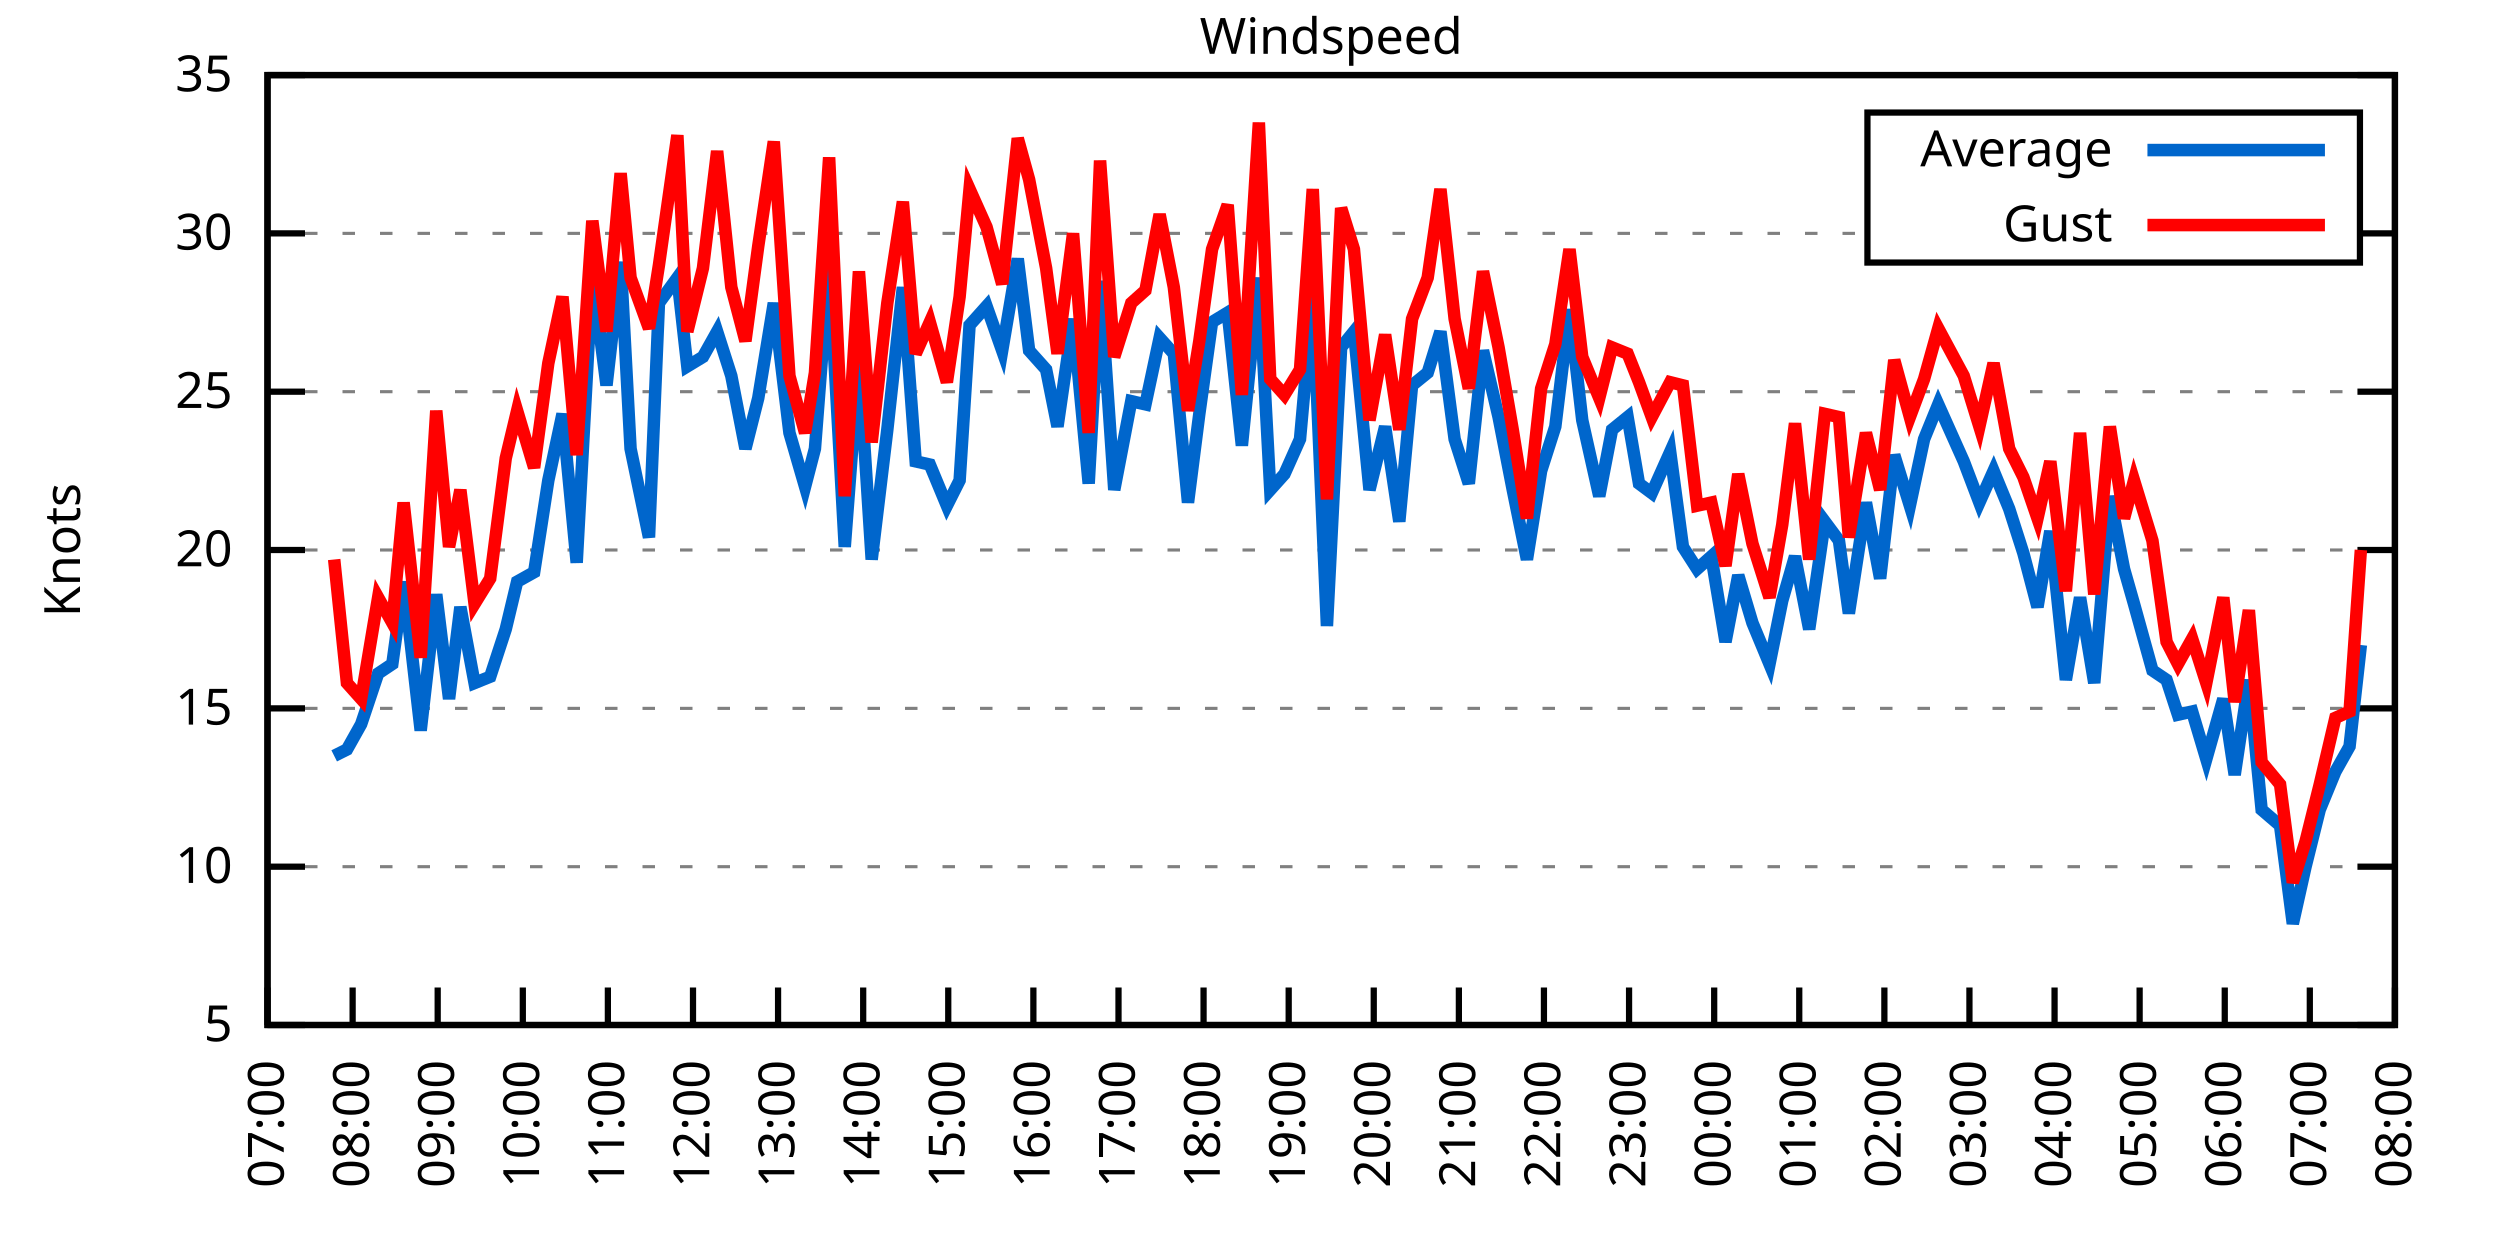
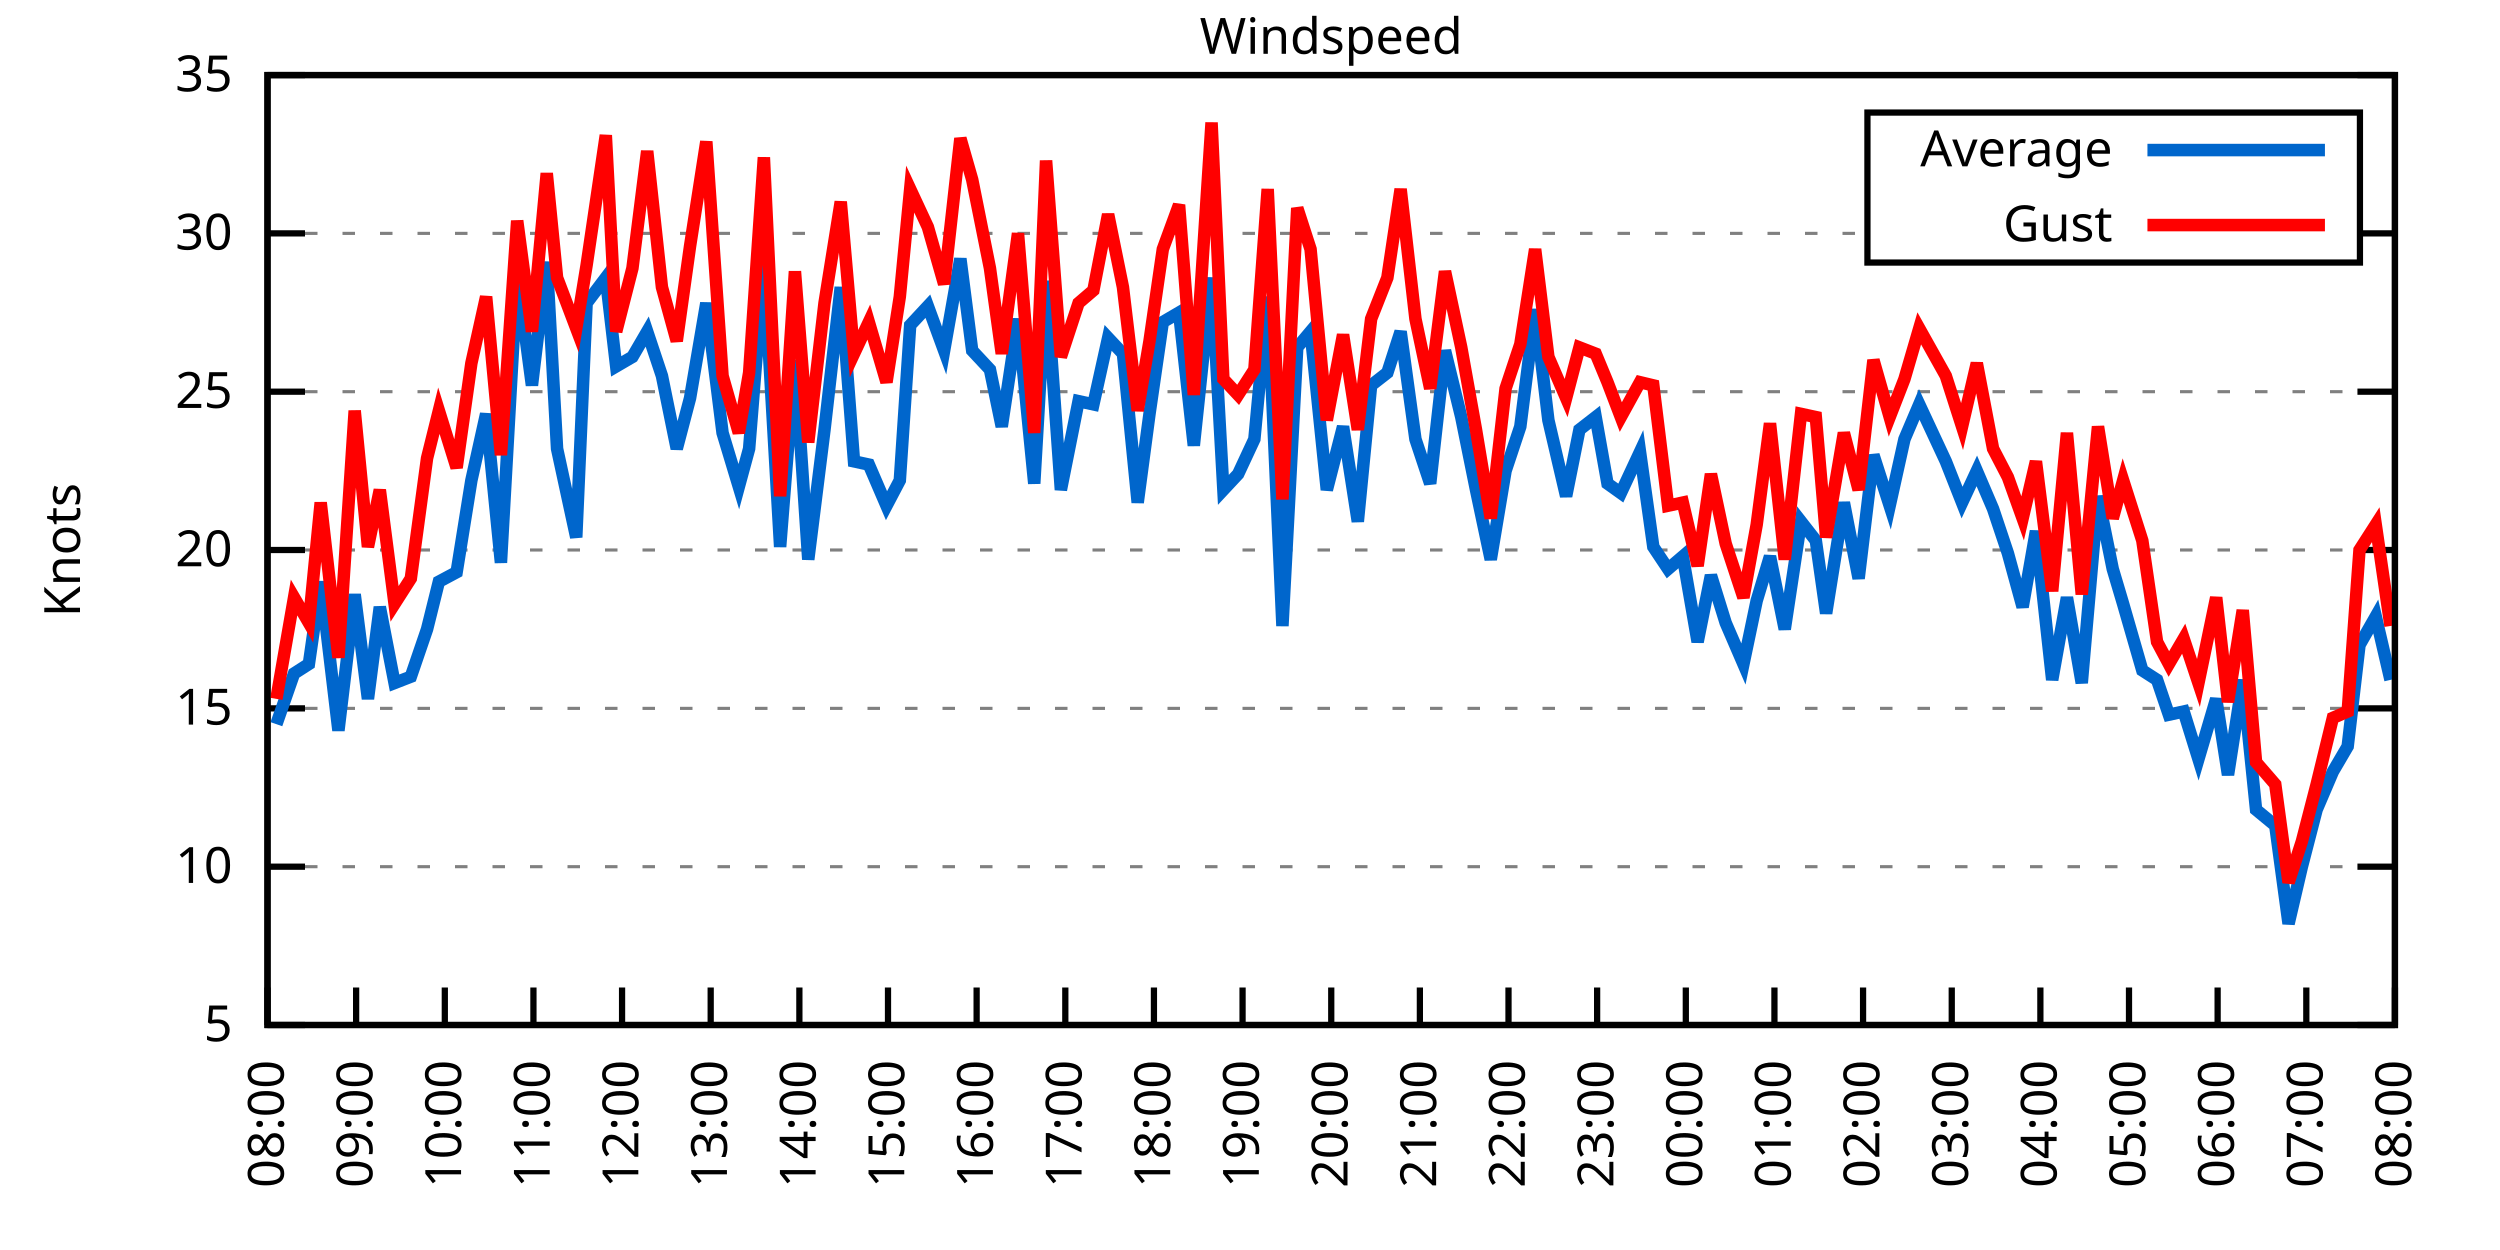
<svg xmlns="http://www.w3.org/2000/svg" xmlns:xlink="http://www.w3.org/1999/xlink" width="400" height="200" viewBox="0 0 400 200">
  <g id="gnuplot_canvas">
    <rect x="0" y="0" width="400" height="200" fill="none" />
    <defs>
      <circle id="gpDot" r="0.5" stroke-width="0.5" stroke="currentColor" />
      <path id="gpPt0" stroke-width="0.333" stroke="currentColor" d="M-1,0 h2 M0,-1 v2" />
      <path id="gpPt1" stroke-width="0.333" stroke="currentColor" d="M-1,-1 L1,1 M1,-1 L-1,1" />
      <path id="gpPt2" stroke-width="0.333" stroke="currentColor" d="M-1,0 L1,0 M0,-1 L0,1 M-1,-1 L1,1 M-1,1 L1,-1" />
      <rect id="gpPt3" stroke-width="0.333" stroke="currentColor" x="-1" y="-1" width="2" height="2" />
      <rect id="gpPt4" stroke-width="0.333" stroke="currentColor" fill="currentColor" x="-1" y="-1" width="2" height="2" />
      <circle id="gpPt5" stroke-width="0.333" stroke="currentColor" cx="0" cy="0" r="1" />
      <use xlink:href="#gpPt5" id="gpPt6" fill="currentColor" stroke="none" />
      <path id="gpPt7" stroke-width="0.333" stroke="currentColor" d="M0,-1.33 L-1.33,0.67 L1.33,0.67 z" />
      <use xlink:href="#gpPt7" id="gpPt8" fill="currentColor" stroke="none" />
      <use xlink:href="#gpPt7" id="gpPt9" stroke="currentColor" transform="rotate(180)" />
      <use xlink:href="#gpPt9" id="gpPt10" fill="currentColor" stroke="none" />
      <use xlink:href="#gpPt3" id="gpPt11" stroke="currentColor" transform="rotate(45)" />
      <use xlink:href="#gpPt11" id="gpPt12" fill="currentColor" stroke="none" />
      <path id="gpPt13" stroke-width="0.333" stroke="currentColor" d="M0,1.330 L1.265,0.411 L0.782,-1.067 L-0.782,-1.076 L-1.265,0.411 z" />
      <use xlink:href="#gpPt13" id="gpPt14" fill="currentColor" stroke="none" />
      <filter id="textbox" filterUnits="objectBoundingBox" x="0" y="0" height="1" width="1">
        <feFlood flood-color="white" flood-opacity="1" result="bgnd" />
        <feComposite in="SourceGraphic" in2="bgnd" operator="atop" />
      </filter>
      <filter id="greybox" filterUnits="objectBoundingBox" x="0" y="0" height="1" width="1">
        <feFlood flood-color="lightgrey" flood-opacity="1" result="grey" />
        <feComposite in="SourceGraphic" in2="grey" operator="atop" />
      </filter>
    </defs>
    <g fill="none" color="white" stroke="currentColor" stroke-width="1.00" stroke-linecap="butt" stroke-linejoin="miter">
</g>
    <g fill="none" color="black" stroke="currentColor" stroke-width="1.00" stroke-linecap="butt" stroke-linejoin="miter">
      <g stroke="none" shape-rendering="crispEdges">
        <polygon fill="rgb(255, 255, 255)" points="42.80,164.00 383.18,164.00 383.18,12.02 42.80,12.02 " />
      </g>
    </g>
    <g fill="none" color="black" stroke="currentColor" stroke-width="1.00" stroke-linecap="butt" stroke-linejoin="miter">
</g>
    <g fill="none" color="black" stroke="black" stroke-width="0.50" stroke-linecap="butt" stroke-linejoin="miter">
</g>
    <g fill="none" color="gray" stroke="currentColor" stroke-width="0.50" stroke-linecap="butt" stroke-linejoin="miter">
      <path stroke="gray" stroke-dasharray="2,4" class="gridline" d="M42.80,164.00 L383.19,164.00  " />
    </g>
    <g fill="none" color="gray" stroke="gray" stroke-width="1.00" stroke-linecap="butt" stroke-linejoin="miter">
</g>
    <g fill="none" color="black" stroke="currentColor" stroke-width="1.00" stroke-linecap="butt" stroke-linejoin="miter">
      <path stroke="black" d="M42.80,164.00 L48.80,164.00 M383.19,164.00 L377.19,164.00  " />
      <g transform="translate(37.20,166.60)" stroke="none" fill="black" font-family="Sans" font-size="8.00" text-anchor="end">
        <text>
          <tspan font-family="Sans"> 5</tspan>
        </text>
      </g>
    </g>
    <g fill="none" color="black" stroke="currentColor" stroke-width="1.00" stroke-linecap="butt" stroke-linejoin="miter">
</g>
    <g fill="none" color="black" stroke="black" stroke-width="0.50" stroke-linecap="butt" stroke-linejoin="miter">
</g>
    <g fill="none" color="gray" stroke="currentColor" stroke-width="0.50" stroke-linecap="butt" stroke-linejoin="miter">
      <path stroke="gray" stroke-dasharray="2,4" class="gridline" d="M42.80,138.67 L383.19,138.67  " />
    </g>
    <g fill="none" color="gray" stroke="gray" stroke-width="1.00" stroke-linecap="butt" stroke-linejoin="miter">
</g>
    <g fill="none" color="black" stroke="currentColor" stroke-width="1.00" stroke-linecap="butt" stroke-linejoin="miter">
      <path stroke="black" d="M42.80,138.67 L48.80,138.67 M383.19,138.67 L377.19,138.67  " />
      <g transform="translate(37.20,141.27)" stroke="none" fill="black" font-family="Sans" font-size="8.00" text-anchor="end">
        <text>
          <tspan font-family="Sans"> 10</tspan>
        </text>
      </g>
    </g>
    <g fill="none" color="black" stroke="currentColor" stroke-width="1.00" stroke-linecap="butt" stroke-linejoin="miter">
</g>
    <g fill="none" color="black" stroke="black" stroke-width="0.50" stroke-linecap="butt" stroke-linejoin="miter">
</g>
    <g fill="none" color="gray" stroke="currentColor" stroke-width="0.50" stroke-linecap="butt" stroke-linejoin="miter">
      <path stroke="gray" stroke-dasharray="2,4" class="gridline" d="M42.80,113.34 L383.19,113.34  " />
    </g>
    <g fill="none" color="gray" stroke="gray" stroke-width="1.00" stroke-linecap="butt" stroke-linejoin="miter">
</g>
    <g fill="none" color="black" stroke="currentColor" stroke-width="1.00" stroke-linecap="butt" stroke-linejoin="miter">
      <path stroke="black" d="M42.80,113.34 L48.80,113.34 M383.19,113.34 L377.19,113.34  " />
      <g transform="translate(37.20,115.94)" stroke="none" fill="black" font-family="Sans" font-size="8.00" text-anchor="end">
        <text>
          <tspan font-family="Sans"> 15</tspan>
        </text>
      </g>
    </g>
    <g fill="none" color="black" stroke="currentColor" stroke-width="1.00" stroke-linecap="butt" stroke-linejoin="miter">
</g>
    <g fill="none" color="black" stroke="black" stroke-width="0.50" stroke-linecap="butt" stroke-linejoin="miter">
</g>
    <g fill="none" color="gray" stroke="currentColor" stroke-width="0.50" stroke-linecap="butt" stroke-linejoin="miter">
      <path stroke="gray" stroke-dasharray="2,4" class="gridline" d="M42.80,88.00 L383.19,88.00  " />
    </g>
    <g fill="none" color="gray" stroke="gray" stroke-width="1.00" stroke-linecap="butt" stroke-linejoin="miter">
</g>
    <g fill="none" color="black" stroke="currentColor" stroke-width="1.00" stroke-linecap="butt" stroke-linejoin="miter">
      <path stroke="black" d="M42.80,88.00 L48.80,88.00 M383.19,88.00 L377.19,88.00  " />
      <g transform="translate(37.20,90.60)" stroke="none" fill="black" font-family="Sans" font-size="8.00" text-anchor="end">
        <text>
          <tspan font-family="Sans"> 20</tspan>
        </text>
      </g>
    </g>
    <g fill="none" color="black" stroke="currentColor" stroke-width="1.00" stroke-linecap="butt" stroke-linejoin="miter">
</g>
    <g fill="none" color="black" stroke="black" stroke-width="0.50" stroke-linecap="butt" stroke-linejoin="miter">
</g>
    <g fill="none" color="gray" stroke="currentColor" stroke-width="0.50" stroke-linecap="butt" stroke-linejoin="miter">
      <path stroke="gray" stroke-dasharray="2,4" class="gridline" d="M42.80,62.67 L383.19,62.67  " />
    </g>
    <g fill="none" color="gray" stroke="gray" stroke-width="1.00" stroke-linecap="butt" stroke-linejoin="miter">
</g>
    <g fill="none" color="black" stroke="currentColor" stroke-width="1.00" stroke-linecap="butt" stroke-linejoin="miter">
      <path stroke="black" d="M42.80,62.67 L48.80,62.67 M383.19,62.67 L377.19,62.67  " />
      <g transform="translate(37.20,65.27)" stroke="none" fill="black" font-family="Sans" font-size="8.00" text-anchor="end">
        <text>
          <tspan font-family="Sans"> 25</tspan>
        </text>
      </g>
    </g>
    <g fill="none" color="black" stroke="currentColor" stroke-width="1.00" stroke-linecap="butt" stroke-linejoin="miter">
</g>
    <g fill="none" color="black" stroke="black" stroke-width="0.50" stroke-linecap="butt" stroke-linejoin="miter">
</g>
    <g fill="none" color="gray" stroke="currentColor" stroke-width="0.50" stroke-linecap="butt" stroke-linejoin="miter">
      <path stroke="gray" stroke-dasharray="2,4" class="gridline" d="M42.80,37.34 L298.79,37.34 M377.59,37.34 L383.19,37.34  " />
    </g>
    <g fill="none" color="gray" stroke="gray" stroke-width="1.00" stroke-linecap="butt" stroke-linejoin="miter">
</g>
    <g fill="none" color="black" stroke="currentColor" stroke-width="1.00" stroke-linecap="butt" stroke-linejoin="miter">
      <path stroke="black" d="M42.80,37.34 L48.80,37.34 M383.19,37.34 L377.19,37.34  " />
      <g transform="translate(37.20,39.94)" stroke="none" fill="black" font-family="Sans" font-size="8.00" text-anchor="end">
        <text>
          <tspan font-family="Sans"> 30</tspan>
        </text>
      </g>
    </g>
    <g fill="none" color="black" stroke="currentColor" stroke-width="1.00" stroke-linecap="butt" stroke-linejoin="miter">
</g>
    <g fill="none" color="black" stroke="black" stroke-width="0.50" stroke-linecap="butt" stroke-linejoin="miter">
</g>
    <g fill="none" color="gray" stroke="currentColor" stroke-width="0.50" stroke-linecap="butt" stroke-linejoin="miter">
      <path stroke="gray" stroke-dasharray="2,4" class="gridline" d="M42.80,12.01 L383.19,12.01  " />
    </g>
    <g fill="none" color="gray" stroke="gray" stroke-width="1.00" stroke-linecap="butt" stroke-linejoin="miter">
</g>
    <g fill="none" color="black" stroke="currentColor" stroke-width="1.00" stroke-linecap="butt" stroke-linejoin="miter">
      <path stroke="black" d="M42.80,12.01 L48.80,12.01 M383.19,12.01 L377.19,12.01  " />
      <g transform="translate(37.20,14.61)" stroke="none" fill="black" font-family="Sans" font-size="8.00" text-anchor="end">
        <text>
          <tspan font-family="Sans"> 35</tspan>
        </text>
      </g>
    </g>
    <g fill="none" color="black" stroke="currentColor" stroke-width="1.00" stroke-linecap="butt" stroke-linejoin="miter">
      <path stroke="black" d="M42.80,164.00 L42.80,158.00  " />
      <g transform="translate(45.40,169.60) rotate(270.00)" stroke="none" fill="black" font-family="Sans" font-size="8.00" text-anchor="end">
        <text>
-           <tspan font-family="Sans">07:00</tspan>
-         </text>
-       </g>
-     </g>
-     <g fill="none" color="black" stroke="currentColor" stroke-width="1.00" stroke-linecap="butt" stroke-linejoin="miter">
-       <path stroke="black" d="M56.42,164.00 L56.42,158.00  " />
-       <g transform="translate(59.02,169.60) rotate(270.00)" stroke="none" fill="black" font-family="Sans" font-size="8.00" text-anchor="end">
-         <text>
          <tspan font-family="Sans">08:00</tspan>
        </text>
      </g>
    </g>
    <g fill="none" color="black" stroke="currentColor" stroke-width="1.00" stroke-linecap="butt" stroke-linejoin="miter">
-       <path stroke="black" d="M70.03,164.00 L70.03,158.00  " />
-       <g transform="translate(72.63,169.60) rotate(270.00)" stroke="none" fill="black" font-family="Sans" font-size="8.00" text-anchor="end">
+       <path stroke="black" d="M56.98,164.00 L56.98,158.00  " />
+       <g transform="translate(59.58,169.60) rotate(270.00)" stroke="none" fill="black" font-family="Sans" font-size="8.00" text-anchor="end">
        <text>
          <tspan font-family="Sans">09:00</tspan>
        </text>
      </g>
    </g>
    <g fill="none" color="black" stroke="currentColor" stroke-width="1.00" stroke-linecap="butt" stroke-linejoin="miter">
-       <path stroke="black" d="M83.65,164.00 L83.65,158.00  " />
-       <g transform="translate(86.25,169.60) rotate(270.00)" stroke="none" fill="black" font-family="Sans" font-size="8.00" text-anchor="end">
+       <path stroke="black" d="M71.17,164.00 L71.17,158.00  " />
+       <g transform="translate(73.77,169.60) rotate(270.00)" stroke="none" fill="black" font-family="Sans" font-size="8.00" text-anchor="end">
        <text>
          <tspan font-family="Sans">10:00</tspan>
        </text>
      </g>
    </g>
    <g fill="none" color="black" stroke="currentColor" stroke-width="1.00" stroke-linecap="butt" stroke-linejoin="miter">
-       <path stroke="black" d="M97.26,164.00 L97.26,158.00  " />
-       <g transform="translate(99.86,169.60) rotate(270.00)" stroke="none" fill="black" font-family="Sans" font-size="8.00" text-anchor="end">
+       <path stroke="black" d="M85.35,164.00 L85.35,158.00  " />
+       <g transform="translate(87.95,169.60) rotate(270.00)" stroke="none" fill="black" font-family="Sans" font-size="8.00" text-anchor="end">
        <text>
          <tspan font-family="Sans">11:00</tspan>
        </text>
      </g>
    </g>
    <g fill="none" color="black" stroke="currentColor" stroke-width="1.00" stroke-linecap="butt" stroke-linejoin="miter">
-       <path stroke="black" d="M110.88,164.00 L110.88,158.00  " />
-       <g transform="translate(113.48,169.60) rotate(270.00)" stroke="none" fill="black" font-family="Sans" font-size="8.00" text-anchor="end">
+       <path stroke="black" d="M99.53,164.00 L99.53,158.00  " />
+       <g transform="translate(102.13,169.60) rotate(270.00)" stroke="none" fill="black" font-family="Sans" font-size="8.00" text-anchor="end">
        <text>
          <tspan font-family="Sans">12:00</tspan>
        </text>
      </g>
    </g>
    <g fill="none" color="black" stroke="currentColor" stroke-width="1.00" stroke-linecap="butt" stroke-linejoin="miter">
-       <path stroke="black" d="M124.49,164.00 L124.49,158.00  " />
-       <g transform="translate(127.09,169.60) rotate(270.00)" stroke="none" fill="black" font-family="Sans" font-size="8.00" text-anchor="end">
+       <path stroke="black" d="M113.71,164.00 L113.71,158.00  " />
+       <g transform="translate(116.31,169.60) rotate(270.00)" stroke="none" fill="black" font-family="Sans" font-size="8.00" text-anchor="end">
        <text>
          <tspan font-family="Sans">13:00</tspan>
        </text>
      </g>
    </g>
    <g fill="none" color="black" stroke="currentColor" stroke-width="1.00" stroke-linecap="butt" stroke-linejoin="miter">
-       <path stroke="black" d="M138.11,164.00 L138.11,158.00  " />
-       <g transform="translate(140.71,169.60) rotate(270.00)" stroke="none" fill="black" font-family="Sans" font-size="8.00" text-anchor="end">
+       <path stroke="black" d="M127.90,164.00 L127.90,158.00  " />
+       <g transform="translate(130.50,169.60) rotate(270.00)" stroke="none" fill="black" font-family="Sans" font-size="8.00" text-anchor="end">
        <text>
          <tspan font-family="Sans">14:00</tspan>
        </text>
      </g>
    </g>
    <g fill="none" color="black" stroke="currentColor" stroke-width="1.00" stroke-linecap="butt" stroke-linejoin="miter">
-       <path stroke="black" d="M151.72,164.00 L151.72,158.00  " />
-       <g transform="translate(154.32,169.60) rotate(270.00)" stroke="none" fill="black" font-family="Sans" font-size="8.00" text-anchor="end">
+       <path stroke="black" d="M142.08,164.00 L142.08,158.00  " />
+       <g transform="translate(144.68,169.60) rotate(270.00)" stroke="none" fill="black" font-family="Sans" font-size="8.00" text-anchor="end">
        <text>
          <tspan font-family="Sans">15:00</tspan>
        </text>
      </g>
    </g>
    <g fill="none" color="black" stroke="currentColor" stroke-width="1.00" stroke-linecap="butt" stroke-linejoin="miter">
-       <path stroke="black" d="M165.34,164.00 L165.34,158.00  " />
-       <g transform="translate(167.94,169.60) rotate(270.00)" stroke="none" fill="black" font-family="Sans" font-size="8.00" text-anchor="end">
+       <path stroke="black" d="M156.26,164.00 L156.26,158.00  " />
+       <g transform="translate(158.86,169.60) rotate(270.00)" stroke="none" fill="black" font-family="Sans" font-size="8.00" text-anchor="end">
        <text>
          <tspan font-family="Sans">16:00</tspan>
        </text>
      </g>
    </g>
    <g fill="none" color="black" stroke="currentColor" stroke-width="1.00" stroke-linecap="butt" stroke-linejoin="miter">
-       <path stroke="black" d="M178.96,164.00 L178.96,158.00  " />
-       <g transform="translate(181.56,169.60) rotate(270.00)" stroke="none" fill="black" font-family="Sans" font-size="8.00" text-anchor="end">
+       <path stroke="black" d="M170.45,164.00 L170.45,158.00  " />
+       <g transform="translate(173.05,169.60) rotate(270.00)" stroke="none" fill="black" font-family="Sans" font-size="8.00" text-anchor="end">
        <text>
          <tspan font-family="Sans">17:00</tspan>
        </text>
      </g>
    </g>
    <g fill="none" color="black" stroke="currentColor" stroke-width="1.00" stroke-linecap="butt" stroke-linejoin="miter">
-       <path stroke="black" d="M192.57,164.00 L192.57,158.00  " />
-       <g transform="translate(195.17,169.60) rotate(270.00)" stroke="none" fill="black" font-family="Sans" font-size="8.00" text-anchor="end">
+       <path stroke="black" d="M184.63,164.00 L184.63,158.00  " />
+       <g transform="translate(187.23,169.60) rotate(270.00)" stroke="none" fill="black" font-family="Sans" font-size="8.00" text-anchor="end">
        <text>
          <tspan font-family="Sans">18:00</tspan>
        </text>
      </g>
    </g>
    <g fill="none" color="black" stroke="currentColor" stroke-width="1.00" stroke-linecap="butt" stroke-linejoin="miter">
-       <path stroke="black" d="M206.19,164.00 L206.19,158.00  " />
-       <g transform="translate(208.79,169.60) rotate(270.00)" stroke="none" fill="black" font-family="Sans" font-size="8.00" text-anchor="end">
+       <path stroke="black" d="M198.81,164.00 L198.81,158.00  " />
+       <g transform="translate(201.41,169.60) rotate(270.00)" stroke="none" fill="black" font-family="Sans" font-size="8.00" text-anchor="end">
        <text>
          <tspan font-family="Sans">19:00</tspan>
        </text>
      </g>
    </g>
    <g fill="none" color="black" stroke="currentColor" stroke-width="1.00" stroke-linecap="butt" stroke-linejoin="miter">
-       <path stroke="black" d="M219.80,164.00 L219.80,158.00  " />
-       <g transform="translate(222.40,169.60) rotate(270.00)" stroke="none" fill="black" font-family="Sans" font-size="8.00" text-anchor="end">
+       <path stroke="black" d="M213.00,164.00 L213.00,158.00  " />
+       <g transform="translate(215.60,169.60) rotate(270.00)" stroke="none" fill="black" font-family="Sans" font-size="8.00" text-anchor="end">
        <text>
          <tspan font-family="Sans">20:00</tspan>
        </text>
      </g>
    </g>
    <g fill="none" color="black" stroke="currentColor" stroke-width="1.00" stroke-linecap="butt" stroke-linejoin="miter">
-       <path stroke="black" d="M233.42,164.00 L233.42,158.00  " />
-       <g transform="translate(236.02,169.60) rotate(270.00)" stroke="none" fill="black" font-family="Sans" font-size="8.00" text-anchor="end">
+       <path stroke="black" d="M227.18,164.00 L227.18,158.00  " />
+       <g transform="translate(229.78,169.60) rotate(270.00)" stroke="none" fill="black" font-family="Sans" font-size="8.00" text-anchor="end">
        <text>
          <tspan font-family="Sans">21:00</tspan>
        </text>
      </g>
    </g>
    <g fill="none" color="black" stroke="currentColor" stroke-width="1.00" stroke-linecap="butt" stroke-linejoin="miter">
-       <path stroke="black" d="M247.03,164.00 L247.03,158.00  " />
-       <g transform="translate(249.63,169.60) rotate(270.00)" stroke="none" fill="black" font-family="Sans" font-size="8.00" text-anchor="end">
+       <path stroke="black" d="M241.36,164.00 L241.36,158.00  " />
+       <g transform="translate(243.96,169.60) rotate(270.00)" stroke="none" fill="black" font-family="Sans" font-size="8.00" text-anchor="end">
        <text>
          <tspan font-family="Sans">22:00</tspan>
        </text>
      </g>
    </g>
    <g fill="none" color="black" stroke="currentColor" stroke-width="1.00" stroke-linecap="butt" stroke-linejoin="miter">
-       <path stroke="black" d="M260.65,164.00 L260.65,158.00  " />
-       <g transform="translate(263.25,169.60) rotate(270.00)" stroke="none" fill="black" font-family="Sans" font-size="8.00" text-anchor="end">
+       <path stroke="black" d="M255.54,164.00 L255.54,158.00  " />
+       <g transform="translate(258.14,169.60) rotate(270.00)" stroke="none" fill="black" font-family="Sans" font-size="8.00" text-anchor="end">
        <text>
          <tspan font-family="Sans">23:00</tspan>
        </text>
      </g>
    </g>
    <g fill="none" color="black" stroke="currentColor" stroke-width="1.00" stroke-linecap="butt" stroke-linejoin="miter">
-       <path stroke="black" d="M274.27,164.00 L274.27,158.00  " />
-       <g transform="translate(276.87,169.60) rotate(270.00)" stroke="none" fill="black" font-family="Sans" font-size="8.00" text-anchor="end">
+       <path stroke="black" d="M269.73,164.00 L269.73,158.00  " />
+       <g transform="translate(272.33,169.60) rotate(270.00)" stroke="none" fill="black" font-family="Sans" font-size="8.00" text-anchor="end">
        <text>
          <tspan font-family="Sans">00:00</tspan>
        </text>
      </g>
    </g>
    <g fill="none" color="black" stroke="currentColor" stroke-width="1.00" stroke-linecap="butt" stroke-linejoin="miter">
-       <path stroke="black" d="M287.88,164.00 L287.88,158.00  " />
-       <g transform="translate(290.48,169.60) rotate(270.00)" stroke="none" fill="black" font-family="Sans" font-size="8.00" text-anchor="end">
+       <path stroke="black" d="M283.91,164.00 L283.91,158.00  " />
+       <g transform="translate(286.51,169.60) rotate(270.00)" stroke="none" fill="black" font-family="Sans" font-size="8.00" text-anchor="end">
        <text>
          <tspan font-family="Sans">01:00</tspan>
        </text>
      </g>
    </g>
    <g fill="none" color="black" stroke="currentColor" stroke-width="1.00" stroke-linecap="butt" stroke-linejoin="miter">
-       <path stroke="black" d="M301.50,164.00 L301.50,158.00  " />
-       <g transform="translate(304.10,169.60) rotate(270.00)" stroke="none" fill="black" font-family="Sans" font-size="8.00" text-anchor="end">
+       <path stroke="black" d="M298.09,164.00 L298.09,158.00  " />
+       <g transform="translate(300.69,169.60) rotate(270.00)" stroke="none" fill="black" font-family="Sans" font-size="8.00" text-anchor="end">
        <text>
          <tspan font-family="Sans">02:00</tspan>
        </text>
      </g>
    </g>
    <g fill="none" color="black" stroke="currentColor" stroke-width="1.00" stroke-linecap="butt" stroke-linejoin="miter">
-       <path stroke="black" d="M315.11,164.00 L315.11,158.00  " />
-       <g transform="translate(317.71,169.60) rotate(270.00)" stroke="none" fill="black" font-family="Sans" font-size="8.00" text-anchor="end">
+       <path stroke="black" d="M312.28,164.00 L312.28,158.00  " />
+       <g transform="translate(314.88,169.60) rotate(270.00)" stroke="none" fill="black" font-family="Sans" font-size="8.00" text-anchor="end">
        <text>
          <tspan font-family="Sans">03:00</tspan>
        </text>
      </g>
    </g>
    <g fill="none" color="black" stroke="currentColor" stroke-width="1.00" stroke-linecap="butt" stroke-linejoin="miter">
-       <path stroke="black" d="M328.73,164.00 L328.73,158.00  " />
-       <g transform="translate(331.33,169.60) rotate(270.00)" stroke="none" fill="black" font-family="Sans" font-size="8.00" text-anchor="end">
+       <path stroke="black" d="M326.46,164.00 L326.46,158.00  " />
+       <g transform="translate(329.06,169.60) rotate(270.00)" stroke="none" fill="black" font-family="Sans" font-size="8.00" text-anchor="end">
        <text>
          <tspan font-family="Sans">04:00</tspan>
        </text>
      </g>
    </g>
    <g fill="none" color="black" stroke="currentColor" stroke-width="1.00" stroke-linecap="butt" stroke-linejoin="miter">
-       <path stroke="black" d="M342.34,164.00 L342.34,158.00  " />
-       <g transform="translate(344.94,169.60) rotate(270.00)" stroke="none" fill="black" font-family="Sans" font-size="8.00" text-anchor="end">
+       <path stroke="black" d="M340.64,164.00 L340.64,158.00  " />
+       <g transform="translate(343.24,169.60) rotate(270.00)" stroke="none" fill="black" font-family="Sans" font-size="8.00" text-anchor="end">
        <text>
          <tspan font-family="Sans">05:00</tspan>
        </text>
      </g>
    </g>
    <g fill="none" color="black" stroke="currentColor" stroke-width="1.00" stroke-linecap="butt" stroke-linejoin="miter">
-       <path stroke="black" d="M355.96,164.00 L355.96,158.00  " />
-       <g transform="translate(358.56,169.60) rotate(270.00)" stroke="none" fill="black" font-family="Sans" font-size="8.00" text-anchor="end">
+       <path stroke="black" d="M354.82,164.00 L354.82,158.00  " />
+       <g transform="translate(357.42,169.60) rotate(270.00)" stroke="none" fill="black" font-family="Sans" font-size="8.00" text-anchor="end">
        <text>
          <tspan font-family="Sans">06:00</tspan>
        </text>
      </g>
    </g>
    <g fill="none" color="black" stroke="currentColor" stroke-width="1.00" stroke-linecap="butt" stroke-linejoin="miter">
-       <path stroke="black" d="M369.57,164.00 L369.57,158.00  " />
-       <g transform="translate(372.17,169.60) rotate(270.00)" stroke="none" fill="black" font-family="Sans" font-size="8.00" text-anchor="end">
+       <path stroke="black" d="M369.01,164.00 L369.01,158.00  " />
+       <g transform="translate(371.61,169.60) rotate(270.00)" stroke="none" fill="black" font-family="Sans" font-size="8.00" text-anchor="end">
        <text>
          <tspan font-family="Sans">07:00</tspan>
        </text>
      </g>
    </g>
    <g fill="none" color="black" stroke="currentColor" stroke-width="1.00" stroke-linecap="butt" stroke-linejoin="miter">
      <path stroke="black" d="M383.19,164.00 L383.19,158.00  " />
      <g transform="translate(385.79,169.60) rotate(270.00)" stroke="none" fill="black" font-family="Sans" font-size="8.00" text-anchor="end">
        <text>
          <tspan font-family="Sans">08:00</tspan>
        </text>
      </g>
    </g>
    <g fill="none" color="black" stroke="currentColor" stroke-width="1.00" stroke-linecap="butt" stroke-linejoin="miter">
</g>
    <g fill="none" color="black" stroke="currentColor" stroke-width="1.00" stroke-linecap="butt" stroke-linejoin="miter">
      <path stroke="black" d="M42.80,12.01 L42.80,164.00 L383.19,164.00 L383.19,12.01 L42.80,12.01 Z  " />
    </g>
    <g fill="none" color="black" stroke="currentColor" stroke-width="1.00" stroke-linecap="butt" stroke-linejoin="miter">
</g>
    <g fill="none" color="black" stroke="currentColor" stroke-width="1.00" stroke-linecap="butt" stroke-linejoin="miter">
      <path stroke="black" d="M298.79,42.01 L298.79,18.01 L377.59,18.01 L377.59,42.01 L298.79,42.01 Z  " />
    </g>
    <g id="Windspeed_plot_1">
      <g fill="none" color="white" stroke="black" stroke-width="2.00" stroke-linecap="butt" stroke-linejoin="miter">
</g>
      <g fill="none" color="black" stroke="currentColor" stroke-width="2.00" stroke-linecap="butt" stroke-linejoin="miter">
        <g transform="translate(337.99,26.61)" stroke="none" fill="black" font-family="Sans" font-size="8.00" text-anchor="end">
          <text>
            <tspan font-family="Sans">Average</tspan>
          </text>
        </g>
      </g>
      <g fill="none" color="black" stroke="currentColor" stroke-width="2.00" stroke-linecap="butt" stroke-linejoin="miter">
-         <path stroke="rgb(  0, 102, 204)" d="M343.59,24.01 L371.99,24.01 M53.47,120.94 L55.51,119.92 L57.78,115.87 L60.50,107.76 L62.77,106.24 L64.58,93.07   L67.31,116.88 L69.80,95.10 L71.85,111.82 L73.66,97.12 L75.93,109.28 L78.43,108.27 L80.92,100.67 L82.74,93.07   L85.46,91.55 L87.73,76.86 L90.00,66.22 L92.27,90.03 L94.77,43.93 L97.04,61.66 L99.30,41.90 L100.89,71.79   L103.84,85.98 L105.43,48.49 L108.38,44.43 L109.97,58.62 L112.47,57.10 L114.74,53.05 L117.01,60.14 L119.27,71.79   L121.32,63.69 L123.81,48.49 L126.31,69.26 L128.81,77.87 L130.39,71.79 L132.66,42.41 L135.16,87.50 L137.43,57.61   L139.47,89.52 L141.97,68.75 L144.46,45.95 L146.51,73.82 L148.77,74.33 L151.50,80.91 L153.54,76.86 L155.13,52.03   L157.85,48.99 L160.35,56.09 L162.84,41.39 L164.66,56.09 L167.38,59.13 L169.20,68.25 L171.69,51.02 L174.19,77.37   L176.01,44.94 L178.28,78.38 L181.00,64.19 L183.27,64.70 L185.54,54.06 L187.81,56.59 L190.08,80.41 L191.89,66.22   L193.93,51.53 L196.43,50.01 L198.70,71.29 L201.42,44.43 L203.24,78.38 L205.51,75.85 L208.00,70.27 L210.04,47.47   L212.31,100.16 L214.58,55.58 L216.63,53.05 L219.12,78.38 L221.62,68.25 L223.89,83.45 L225.93,61.66 L228.43,59.63   L230.47,53.05 L232.74,70.27 L235.01,77.37 L237.28,56.09 L239.77,66.73 L242.04,78.38 L244.31,89.52 L246.58,75.34   L248.85,68.25 L251.12,49.50 L253.16,67.23 L255.88,79.39 L257.93,68.75 L260.42,66.73 L262.24,77.37 L264.28,78.89   L267.23,72.30 L269.27,87.50 L271.54,91.04 L273.81,89.02 L276.08,102.70 L278.12,92.06 L280.39,99.66 L283.12,106.24   L285.16,96.11 L287.20,89.02 L289.47,100.67 L291.97,83.45 L294.23,86.49 L295.82,98.14 L298.55,80.41 L300.82,92.56   L303.08,72.81 L305.58,80.91 L307.85,70.27 L310.12,64.70 L314.20,73.82 L316.70,80.41 L318.97,75.34 L321.47,81.42   L323.74,88.51 L326.00,97.12 L328.05,84.97 L330.54,108.78 L332.81,95.60 L335.08,109.28 L337.58,79.39 L339.85,91.04   L341.44,96.62 L344.39,107.26 L346.65,108.78 L348.47,114.35 L350.74,113.84 L353.01,121.44 L355.73,111.82 L357.55,123.98   L359.82,108.78 L361.86,129.55 L364.81,132.08 L366.85,147.79 L368.89,138.67 L371.16,129.55 L373.66,123.47 L375.93,119.42   L377.74,103.20  " />
+         <path stroke="rgb(  0, 102, 204)" d="M343.59,24.01 L371.99,24.01 M44.22,115.87 L47.05,107.76 L49.42,106.24 L51.31,93.07 L54.15,116.88 L56.75,95.10   L58.87,111.82 L60.77,97.12 L63.13,109.28 L65.73,108.27 L68.33,100.67 L70.22,93.07 L73.06,91.55 L75.42,76.86   L77.78,66.22 L80.15,90.03 L82.75,43.93 L85.11,61.66 L87.48,41.90 L89.13,71.79 L92.20,85.98 L93.86,48.49   L96.93,44.43 L98.59,58.62 L101.19,57.10 L103.55,53.05 L105.91,60.14 L108.28,71.79 L110.41,63.69 L113.01,48.49   L115.61,69.26 L118.21,77.87 L119.86,71.79 L122.22,42.41 L124.82,87.50 L127.19,57.61 L129.32,89.52 L131.92,68.75   L134.52,45.95 L136.64,73.82 L139.01,74.33 L141.84,80.91 L143.97,76.86 L145.63,52.03 L148.46,48.99 L151.06,56.09   L153.66,41.39 L155.55,56.09 L158.39,59.13 L160.28,68.25 L162.88,51.02 L165.48,77.37 L167.37,44.94 L169.74,78.38   L172.57,64.19 L174.94,64.70 L177.30,54.06 L179.67,56.59 L182.03,80.41 L183.92,66.22 L186.05,51.53 L188.65,50.01   L191.01,71.29 L193.85,44.43 L195.74,78.38 L198.10,75.85 L200.70,70.27 L202.83,47.47 L205.19,100.16 L207.56,55.58   L209.69,53.05 L212.29,78.38 L214.89,68.25 L217.25,83.45 L219.38,61.66 L221.98,59.63 L224.10,53.05 L226.47,70.27   L228.83,77.37 L231.20,56.09 L233.80,66.73 L236.16,78.38 L238.52,89.52 L240.89,75.34 L243.25,68.25 L245.62,49.50   L247.74,67.23 L250.58,79.39 L252.71,68.75 L255.31,66.73 L257.20,77.37 L259.33,78.89 L262.40,72.30 L264.53,87.50   L266.89,91.04 L269.25,89.02 L271.62,102.70 L273.75,92.06 L276.11,99.66 L278.95,106.24 L281.07,96.11 L283.20,89.02   L285.56,100.67 L288.16,83.45 L290.53,86.49 L292.18,98.14 L295.02,80.41 L297.38,92.56 L299.75,72.81 L302.35,80.91   L304.71,70.27 L307.08,64.70 L311.33,73.82 L313.93,80.41 L316.29,75.34 L318.89,81.42 L321.26,88.51 L323.62,97.12   L325.75,84.97 L328.35,108.78 L330.71,95.60 L333.08,109.28 L335.68,79.39 L338.04,91.04 L339.70,96.62 L342.77,107.26   L345.13,108.78 L347.02,114.35 L349.39,113.84 L351.75,121.44 L354.59,111.82 L356.48,123.98 L358.84,108.78 L360.97,129.55   L364.04,132.08 L366.17,147.79 L368.30,138.67 L370.66,129.55 L373.26,123.47 L375.63,119.42 L377.52,103.20 L380.12,98.64   L382.48,108.78  " />
      </g>
    </g>
    <g id="Windspeed_plot_2">
      <g fill="none" color="black" stroke="currentColor" stroke-width="2.00" stroke-linecap="butt" stroke-linejoin="miter">
        <g transform="translate(337.99,38.61)" stroke="none" fill="black" font-family="Sans" font-size="8.00" text-anchor="end">
          <text>
            <tspan font-family="Sans">Gust</tspan>
          </text>
        </g>
      </g>
      <g fill="none" color="black" stroke="currentColor" stroke-width="2.00" stroke-linecap="butt" stroke-linejoin="miter">
-         <path stroke="rgb(255,   0,   0)" d="M343.59,36.01 L371.99,36.01 M53.47,89.52 L55.51,109.28 L57.78,111.82 L60.50,95.60 L62.77,99.66 L64.58,80.41   L67.31,105.23 L69.80,65.71 L71.85,87.50 L73.66,78.38 L75.93,96.62 L78.43,92.56 L80.92,73.31 L82.74,65.71   L85.46,74.83 L87.73,58.11 L90.00,47.47 L92.27,72.81 L94.77,35.32 L97.04,53.05 L99.30,27.72 L100.89,44.43   L103.84,52.54 L105.43,42.41 L108.38,21.64 L109.97,53.05 L112.47,42.91 L114.74,24.17 L117.01,45.95 L119.27,54.57   L121.32,39.37 L123.81,22.65 L126.31,60.14 L128.81,69.26 L130.39,59.63 L132.66,25.18 L135.16,79.39 L137.43,43.42   L139.47,70.78 L141.97,48.49 L144.46,32.28 L146.51,56.59 L148.77,51.53 L151.50,61.15 L153.54,47.47 L155.13,30.25   L157.85,36.33 L160.35,45.45 L162.84,22.14 L164.66,28.73 L167.38,42.91 L169.20,56.59 L171.69,37.34 L174.19,69.26   L176.01,25.69 L178.28,57.10 L181.00,48.49 L183.27,46.46 L185.54,34.30 L187.81,45.95 L190.08,65.71 L191.89,54.57   L193.93,39.87 L196.43,32.78 L198.70,63.18 L201.42,19.61 L203.24,60.65 L205.51,63.18 L208.00,59.13 L210.04,30.25   L212.31,79.90 L214.58,33.29 L216.63,39.87 L219.12,67.23 L221.62,53.55 L223.89,68.75 L225.93,51.02 L228.43,44.43   L230.47,30.25 L232.74,51.02 L235.01,62.17 L237.28,43.42 L239.77,55.58 L242.04,68.75 L244.31,82.94 L246.58,62.17   L248.85,55.07 L251.12,39.87 L253.16,57.10 L255.88,63.69 L257.93,55.58 L260.42,56.59 L262.24,61.15 L264.28,66.73   L267.23,61.15 L269.27,61.66 L271.54,80.91 L273.81,80.41 L276.08,90.54 L278.12,75.85 L280.39,86.99 L283.12,95.60   L285.16,83.95 L287.20,67.74 L289.47,89.52 L291.97,66.22 L294.23,66.73 L295.82,85.98 L298.55,69.26 L300.82,78.38   L303.08,57.61 L305.58,66.73 L307.85,60.65 L310.12,52.54 L314.20,60.14 L316.70,68.25 L318.97,58.11 L321.47,71.79   L323.74,76.35 L326.00,82.94 L328.05,73.82 L330.54,94.59 L332.81,69.26 L335.08,95.10 L337.58,68.25 L339.85,82.94   L341.44,76.86 L344.39,86.49 L346.65,102.70 L348.47,106.24 L350.74,102.19 L353.01,109.28 L355.73,95.60 L357.55,112.32   L359.82,97.63 L361.86,121.95 L364.81,125.50 L366.85,141.20 L368.89,134.62 L371.16,125.50 L373.66,114.86 L375.93,113.84   L377.74,88.00  " />
+         <path stroke="rgb(255,   0,   0)" d="M343.59,36.01 L371.99,36.01 M44.22,111.82 L47.05,95.60 L49.42,99.66 L51.31,80.41 L54.15,105.23 L56.75,65.71   L58.87,87.50 L60.77,78.38 L63.13,96.62 L65.73,92.56 L68.33,73.31 L70.22,65.71 L73.06,74.83 L75.42,58.11   L77.78,47.47 L80.15,72.81 L82.75,35.32 L85.11,53.05 L87.48,27.72 L89.13,44.43 L92.20,52.54 L93.86,42.41   L96.93,21.64 L98.59,53.05 L101.19,42.91 L103.55,24.17 L105.91,45.95 L108.28,54.57 L110.41,39.37 L113.01,22.65   L115.61,60.14 L118.21,69.26 L119.86,59.63 L122.22,25.18 L124.82,79.39 L127.19,43.42 L129.32,70.78 L131.92,48.49   L134.52,32.28 L136.64,56.59 L139.01,51.53 L141.84,61.15 L143.97,47.47 L145.63,30.25 L148.46,36.33 L151.06,45.45   L153.66,22.14 L155.55,28.73 L158.39,42.91 L160.28,56.59 L162.88,37.34 L165.48,69.26 L167.37,25.69 L169.74,57.10   L172.57,48.49 L174.94,46.46 L177.30,34.30 L179.67,45.95 L182.03,65.71 L183.92,54.57 L186.05,39.87 L188.65,32.78   L191.01,63.18 L193.85,19.61 L195.74,60.65 L198.10,63.18 L200.70,59.13 L202.83,30.25 L205.19,79.90 L207.56,33.29   L209.69,39.87 L212.29,67.23 L214.89,53.55 L217.25,68.75 L219.38,51.02 L221.98,44.43 L224.10,30.25 L226.47,51.02   L228.83,62.17 L231.20,43.42 L233.80,55.58 L236.16,68.75 L238.52,82.94 L240.89,62.17 L243.25,55.07 L245.62,39.87   L247.74,57.10 L250.58,63.69 L252.71,55.58 L255.31,56.59 L257.20,61.15 L259.33,66.73 L262.40,61.15 L264.53,61.66   L266.89,80.91 L269.25,80.41 L271.62,90.54 L273.75,75.85 L276.11,86.99 L278.95,95.60 L281.07,83.95 L283.20,67.74   L285.56,89.52 L288.16,66.22 L290.53,66.73 L292.18,85.98 L295.02,69.26 L297.38,78.38 L299.75,57.61 L302.35,66.73   L304.71,60.65 L307.08,52.54 L311.33,60.14 L313.93,68.25 L316.29,58.11 L318.89,71.79 L321.26,76.35 L323.62,82.94   L325.75,73.82 L328.35,94.59 L330.71,69.26 L333.08,95.10 L335.68,68.25 L338.04,82.94 L339.70,76.86 L342.77,86.49   L345.13,102.70 L347.02,106.24 L349.39,102.19 L351.75,109.28 L354.59,95.60 L356.48,112.32 L358.84,97.63 L360.97,121.95   L364.04,125.50 L366.17,141.20 L368.30,134.62 L370.66,125.50 L373.26,114.86 L375.63,113.84 L377.52,88.00 L380.12,83.95   L382.48,100.16  " />
      </g>
    </g>
    <g fill="none" color="black" stroke="currentColor" stroke-width="2.00" stroke-linecap="butt" stroke-linejoin="miter">
</g>
    <g fill="none" color="black" stroke="black" stroke-width="1.00" stroke-linecap="butt" stroke-linejoin="miter">
</g>
    <g fill="none" color="black" stroke="currentColor" stroke-width="1.00" stroke-linecap="butt" stroke-linejoin="miter">
      <path stroke="black" d="M42.80,12.01 L42.80,164.00 L383.19,164.00 L383.19,12.01 L42.80,12.01 Z  " />
      <g transform="translate(12.80,88.01) rotate(270.00)" stroke="none" fill="black" font-family="Sans" font-size="8.00" text-anchor="middle">
        <text>
          <tspan font-family="Sans">Knots</tspan>
        </text>
      </g>
    </g>
    <g fill="none" color="black" stroke="currentColor" stroke-width="1.00" stroke-linecap="butt" stroke-linejoin="miter">
</g>
    <g fill="none" color="black" stroke="currentColor" stroke-width="1.00" stroke-linecap="butt" stroke-linejoin="miter">
      <g transform="translate(212.99,8.61)" stroke="none" fill="black" font-family="Sans" font-size="8.00" text-anchor="middle">
        <text>
          <tspan font-family="Sans">Windspeed</tspan>
        </text>
      </g>
    </g>
    <g fill="none" color="black" stroke="currentColor" stroke-width="1.00" stroke-linecap="butt" stroke-linejoin="miter">
</g>
  </g>
</svg>
